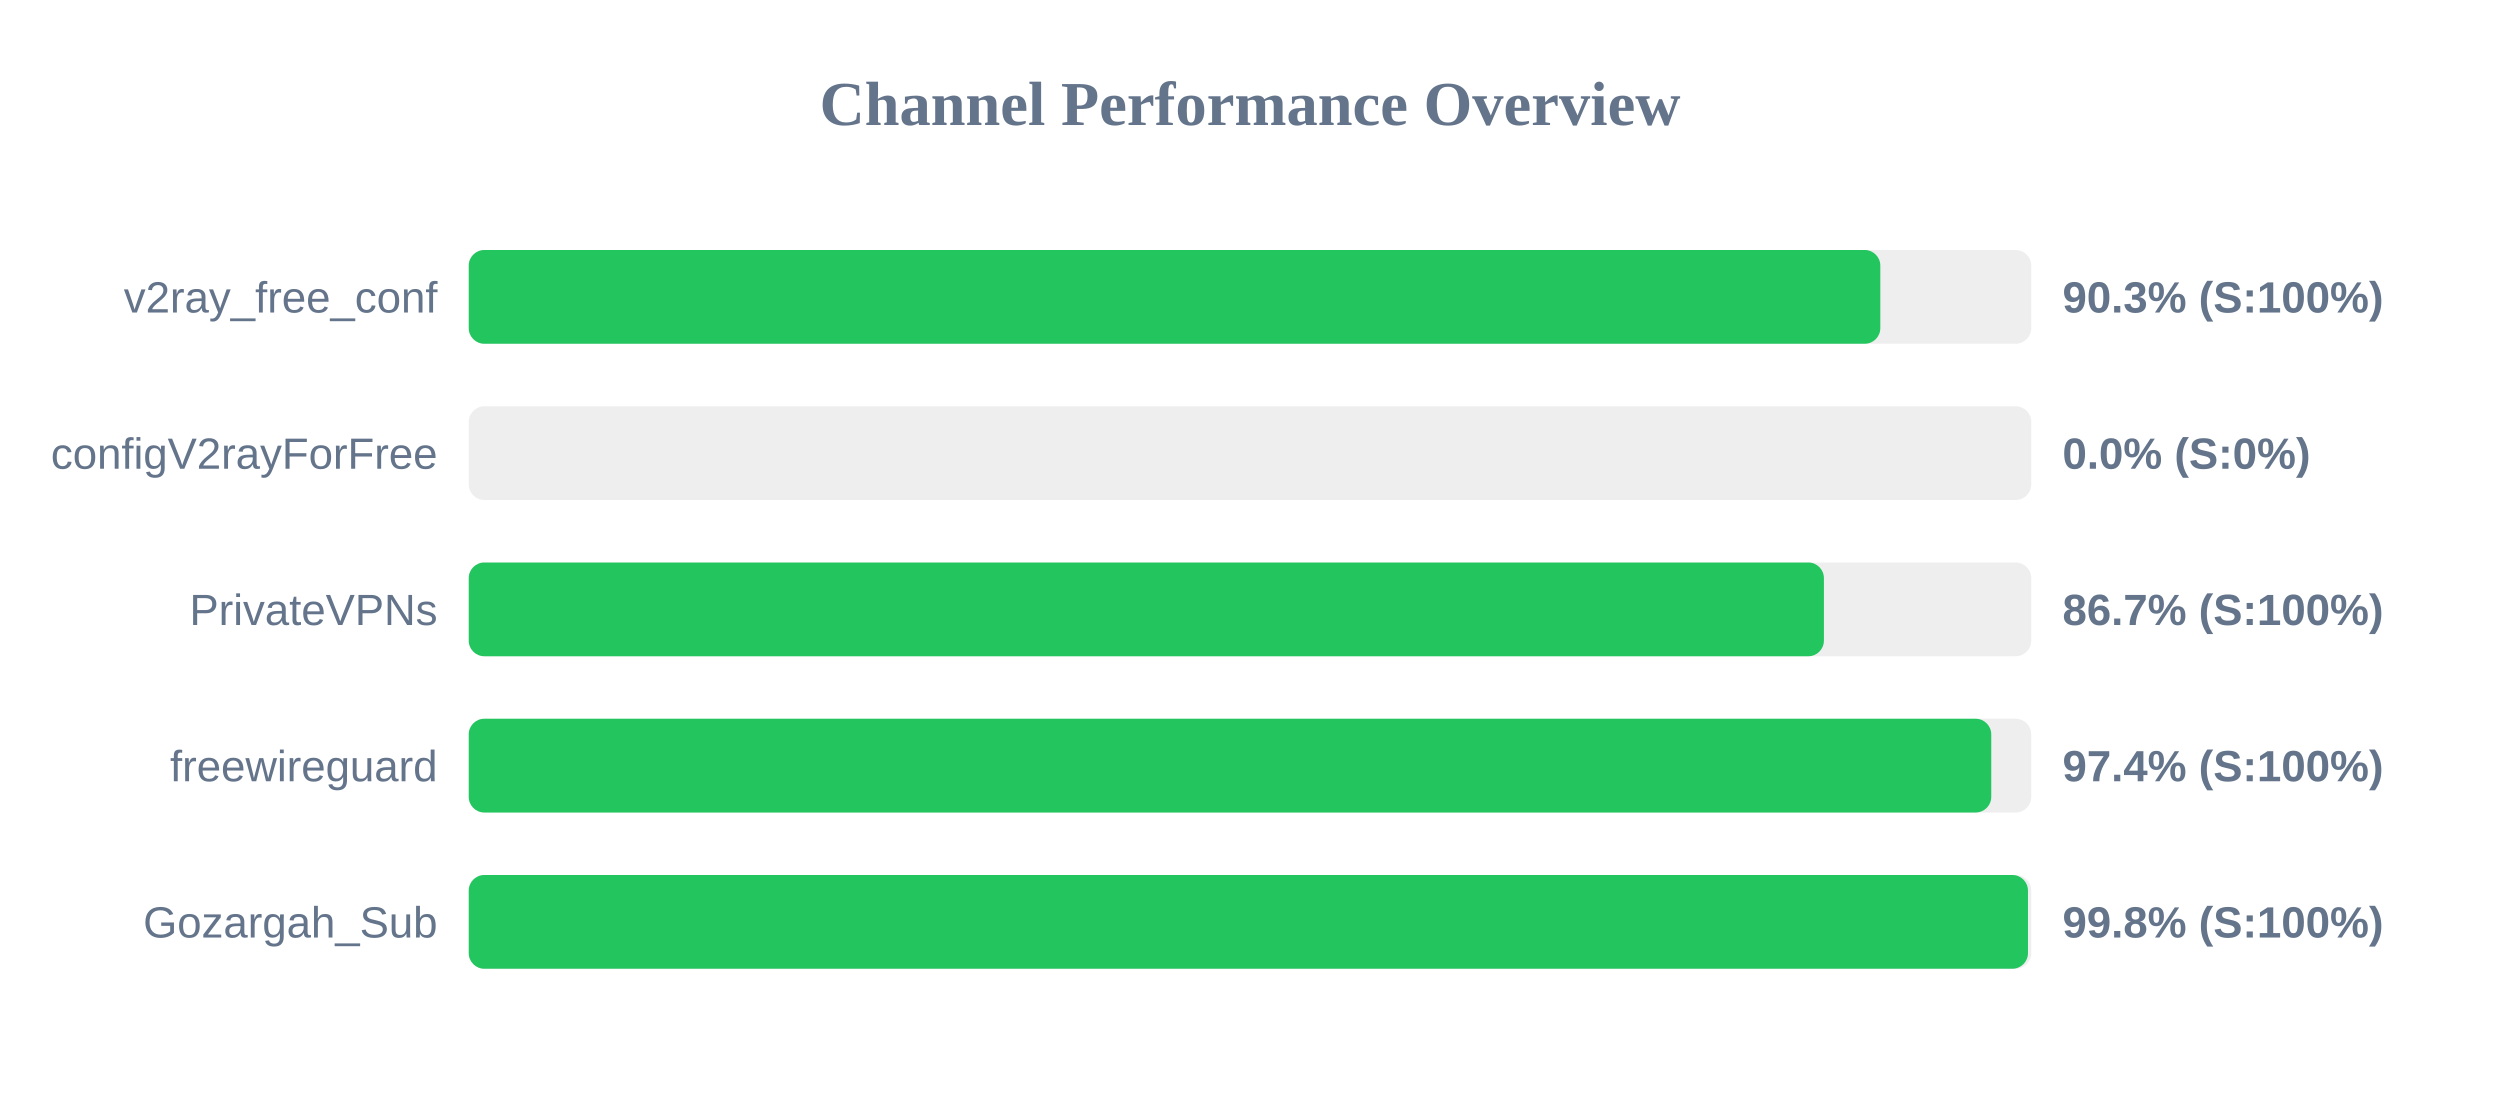
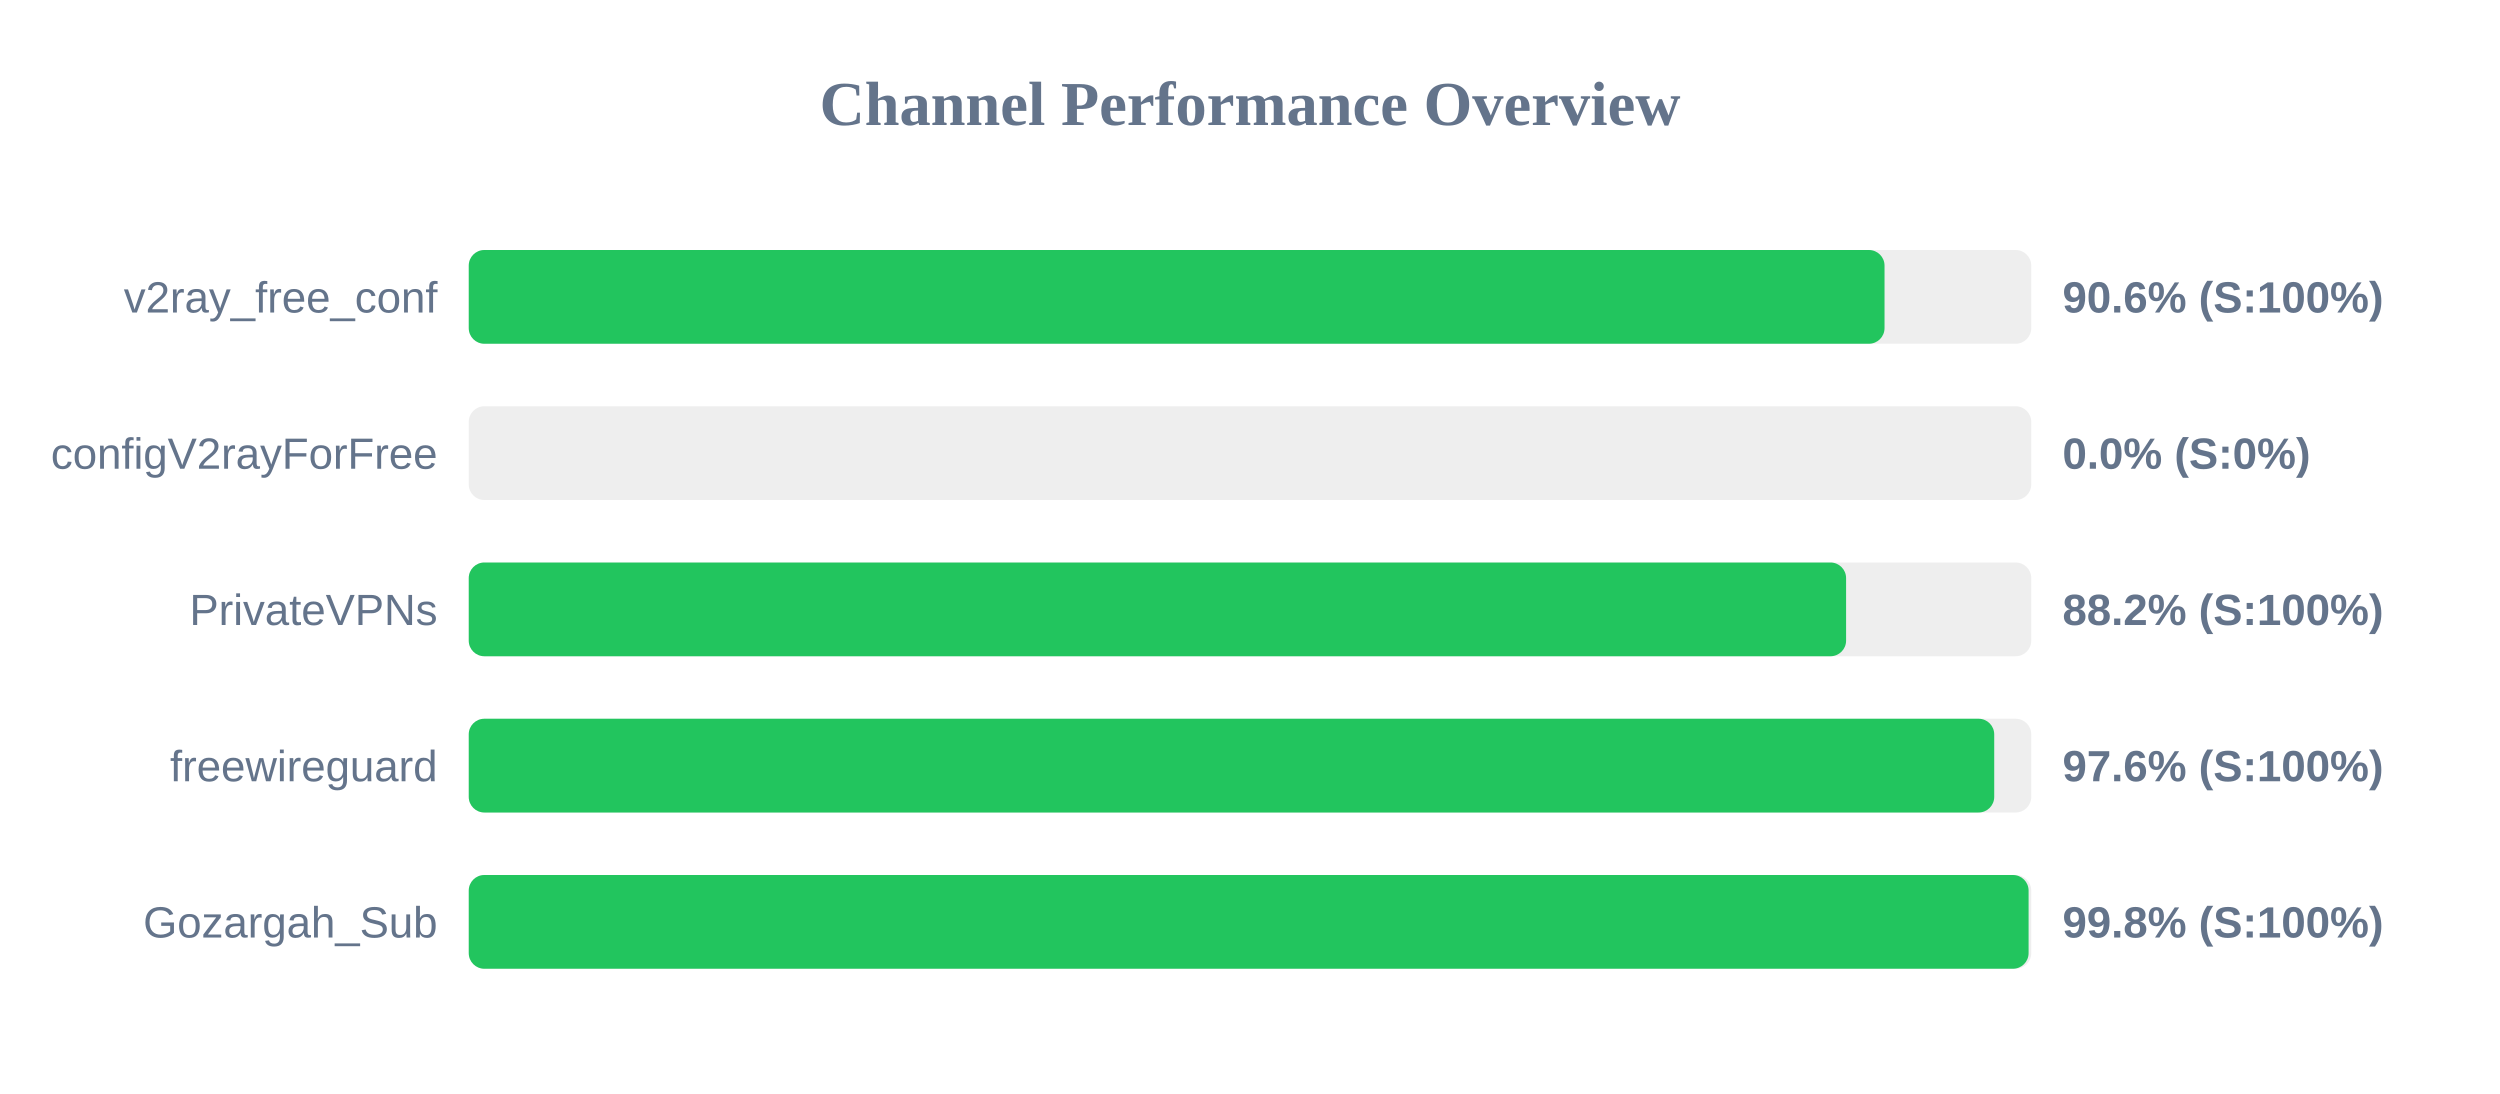
<svg xmlns="http://www.w3.org/2000/svg" width="800" height="350" version="1.1">
  <style>
        .row { font: 14px Arial; fill: #64748b; }
        .score { font: bold 14px Arial; fill: #64748b; }
    </style>
  <text x="400" y="40" text-anchor="middle" font-size="20px" font-weight="bold" fill="#64748b">Channel Performance Overview</text>
  <rect x="150" y="80" width="500" height="30" fill="#eee" rx="5" />
-   <rect x="150" y="80" width="451.7" height="30" fill="#22c55e" rx="5" />
+   <rect x="150" y="80" width="453.05" height="30" fill="#22c55e" rx="5" />
  <text x="140" y="100" text-anchor="end" class="row">v2ray_free_conf</text>
-   <text x="660" y="100" text-anchor="start" class="score">90.3% (S:100%)</text>
+   <text x="660" y="100" text-anchor="start" class="score">90.6% (S:100%)</text>
  <rect x="150" y="130" width="500" height="30" fill="#eee" rx="5" />
  <rect x="150" y="130" width="0.0" height="30" fill="#ef4444" rx="5" />
  <text x="140" y="150" text-anchor="end" class="row">configV2rayForFree</text>
  <text x="660" y="150" text-anchor="start" class="score">0.0% (S:0%)</text>
  <rect x="150" y="180" width="500" height="30" fill="#eee" rx="5" />
-   <rect x="150" y="180" width="433.65" height="30" fill="#22c55e" rx="5" />
+   <rect x="150" y="180" width="440.75" height="30" fill="#22c55e" rx="5" />
  <text x="140" y="200" text-anchor="end" class="row">PrivateVPNs</text>
-   <text x="660" y="200" text-anchor="start" class="score">86.7% (S:100%)</text>
+   <text x="660" y="200" text-anchor="start" class="score">88.2% (S:100%)</text>
  <rect x="150" y="230" width="500" height="30" fill="#eee" rx="5" />
-   <rect x="150" y="230" width="487.2" height="30" fill="#22c55e" rx="5" />
+   <rect x="150" y="230" width="488.15" height="30" fill="#22c55e" rx="5" />
  <text x="140" y="250" text-anchor="end" class="row">freewireguard</text>
-   <text x="660" y="250" text-anchor="start" class="score">97.4% (S:100%)</text>
+   <text x="660" y="250" text-anchor="start" class="score">97.6% (S:100%)</text>
  <rect x="150" y="280" width="500" height="30" fill="#eee" rx="5" />
-   <rect x="150" y="280" width="498.95" height="30" fill="#22c55e" rx="5" />
+   <rect x="150" y="280" width="499.15" height="30" fill="#22c55e" rx="5" />
  <text x="140" y="300" text-anchor="end" class="row">Gozargah_Sub</text>
  <text x="660" y="300" text-anchor="start" class="score">99.8% (S:100%)</text>
</svg>
